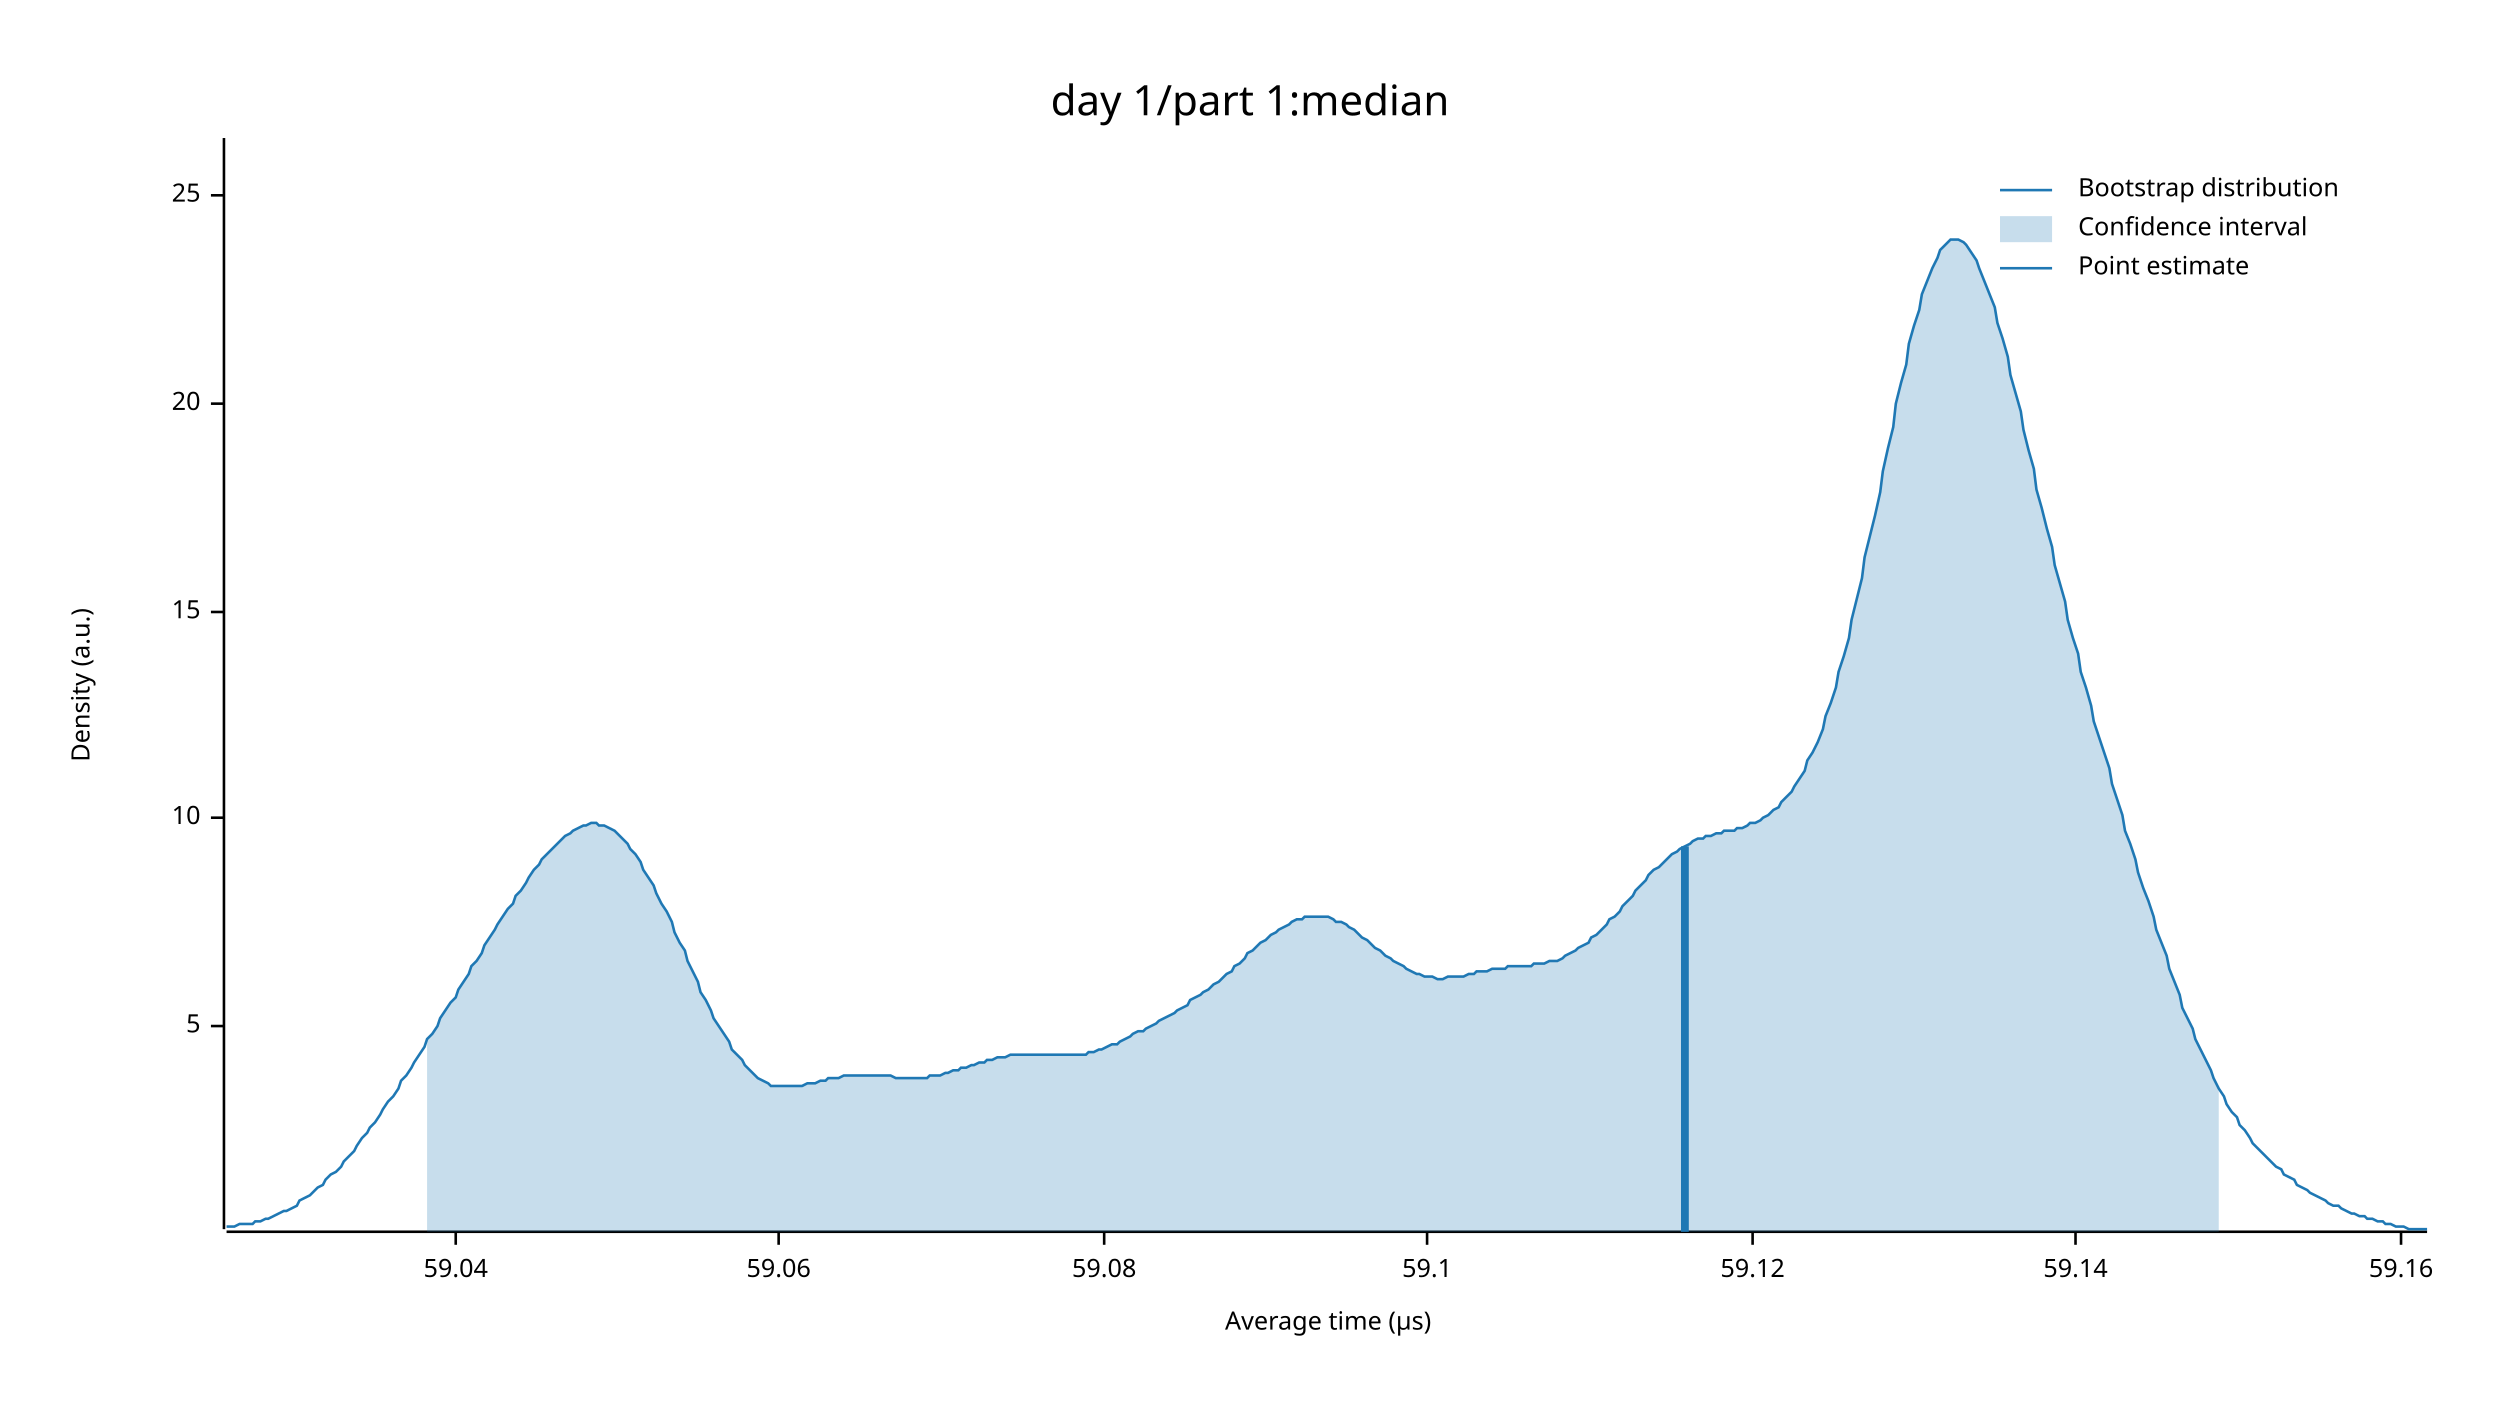
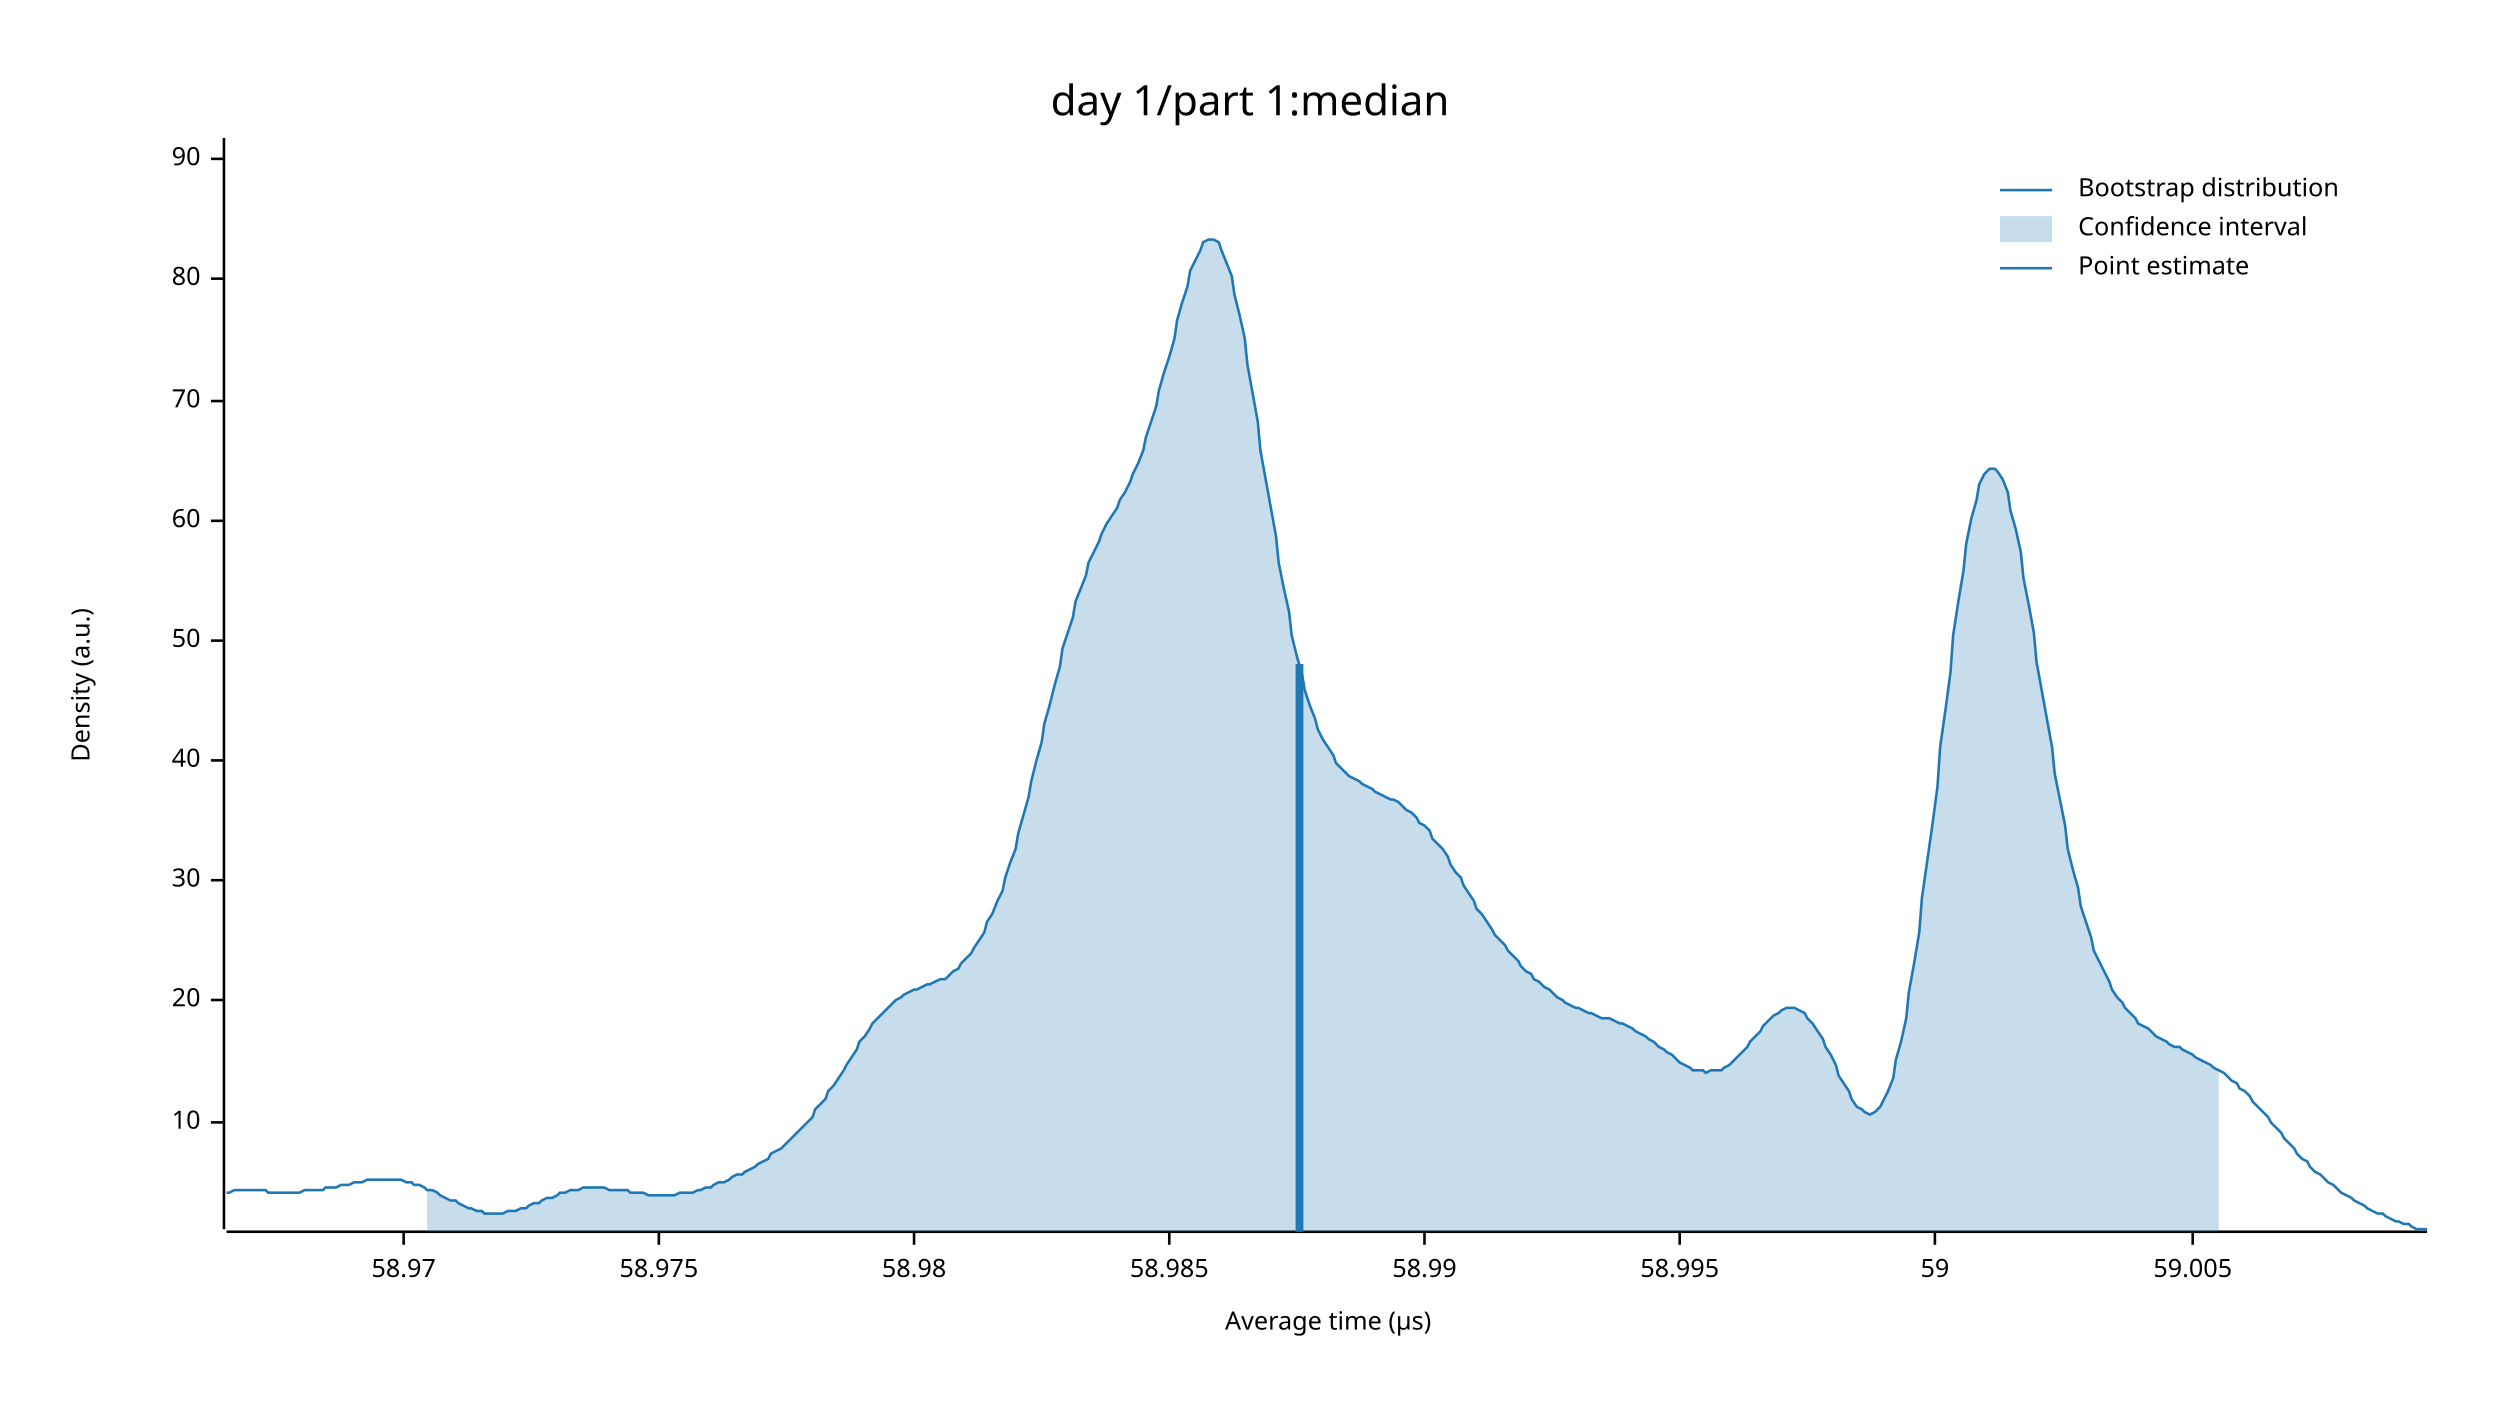
<svg xmlns="http://www.w3.org/2000/svg" width="960" height="540" viewBox="0 0 960 540">
  <text x="480" y="32" dy="0.76em" text-anchor="middle" font-family="sans-serif" font-size="16.129" opacity="1" fill="#000000">
day 1/part 1:median
</text>
  <text x="27" y="263" dy="0.76em" text-anchor="middle" font-family="sans-serif" font-size="9.677" opacity="1" fill="#000000" transform="rotate(270, 27, 263)">
Density (a.u.)
</text>
  <text x="510" y="513" dy="-0.5ex" text-anchor="middle" font-family="sans-serif" font-size="9.677" opacity="1" fill="#000000">
Average time (µs)
</text>
  <polyline fill="none" opacity="1" stroke="#000000" stroke-width="1" points="86,53 86,472 " />
-   <text x="77" y="394" dy="0.5ex" text-anchor="end" font-family="sans-serif" font-size="9.677" opacity="1" fill="#000000">
- 5
- </text>
-   <polyline fill="none" opacity="1" stroke="#000000" stroke-width="1" points="81,394 86,394 " />
-   <text x="77" y="314" dy="0.5ex" text-anchor="end" font-family="sans-serif" font-size="9.677" opacity="1" fill="#000000">
+   <text x="77" y="431" dy="0.5ex" text-anchor="end" font-family="sans-serif" font-size="9.677" opacity="1" fill="#000000">
10
</text>
-   <polyline fill="none" opacity="1" stroke="#000000" stroke-width="1" points="81,314 86,314 " />
-   <text x="77" y="235" dy="0.5ex" text-anchor="end" font-family="sans-serif" font-size="9.677" opacity="1" fill="#000000">
- 15
- </text>
-   <polyline fill="none" opacity="1" stroke="#000000" stroke-width="1" points="81,235 86,235 " />
-   <text x="77" y="155" dy="0.5ex" text-anchor="end" font-family="sans-serif" font-size="9.677" opacity="1" fill="#000000">
+   <polyline fill="none" opacity="1" stroke="#000000" stroke-width="1" points="81,431 86,431 " />
+   <text x="77" y="384" dy="0.5ex" text-anchor="end" font-family="sans-serif" font-size="9.677" opacity="1" fill="#000000">
20
</text>
-   <polyline fill="none" opacity="1" stroke="#000000" stroke-width="1" points="81,155 86,155 " />
-   <text x="77" y="75" dy="0.5ex" text-anchor="end" font-family="sans-serif" font-size="9.677" opacity="1" fill="#000000">
- 25
+   <polyline fill="none" opacity="1" stroke="#000000" stroke-width="1" points="81,384 86,384 " />
+   <text x="77" y="338" dy="0.5ex" text-anchor="end" font-family="sans-serif" font-size="9.677" opacity="1" fill="#000000">
+ 30
</text>
-   <polyline fill="none" opacity="1" stroke="#000000" stroke-width="1" points="81,75 86,75 " />
+   <polyline fill="none" opacity="1" stroke="#000000" stroke-width="1" points="81,338 86,338 " />
+   <text x="77" y="292" dy="0.5ex" text-anchor="end" font-family="sans-serif" font-size="9.677" opacity="1" fill="#000000">
+ 40
+ </text>
+   <polyline fill="none" opacity="1" stroke="#000000" stroke-width="1" points="81,292 86,292 " />
+   <text x="77" y="246" dy="0.5ex" text-anchor="end" font-family="sans-serif" font-size="9.677" opacity="1" fill="#000000">
+ 50
+ </text>
+   <polyline fill="none" opacity="1" stroke="#000000" stroke-width="1" points="81,246 86,246 " />
+   <text x="77" y="200" dy="0.5ex" text-anchor="end" font-family="sans-serif" font-size="9.677" opacity="1" fill="#000000">
+ 60
+ </text>
+   <polyline fill="none" opacity="1" stroke="#000000" stroke-width="1" points="81,200 86,200 " />
+   <text x="77" y="154" dy="0.5ex" text-anchor="end" font-family="sans-serif" font-size="9.677" opacity="1" fill="#000000">
+ 70
+ </text>
+   <polyline fill="none" opacity="1" stroke="#000000" stroke-width="1" points="81,154 86,154 " />
+   <text x="77" y="107" dy="0.5ex" text-anchor="end" font-family="sans-serif" font-size="9.677" opacity="1" fill="#000000">
+ 80
+ </text>
+   <polyline fill="none" opacity="1" stroke="#000000" stroke-width="1" points="81,107 86,107 " />
+   <text x="77" y="61" dy="0.5ex" text-anchor="end" font-family="sans-serif" font-size="9.677" opacity="1" fill="#000000">
+ 90
+ </text>
+   <polyline fill="none" opacity="1" stroke="#000000" stroke-width="1" points="81,61 86,61 " />
  <polyline fill="none" opacity="1" stroke="#000000" stroke-width="1" points="87,473 932,473 " />
-   <text x="175" y="483" dy="0.76em" text-anchor="middle" font-family="sans-serif" font-size="9.677" opacity="1" fill="#000000">
- 59.04
+   <text x="155" y="483" dy="0.76em" text-anchor="middle" font-family="sans-serif" font-size="9.677" opacity="1" fill="#000000">
+ 58.97
</text>
-   <polyline fill="none" opacity="1" stroke="#000000" stroke-width="1" points="175,473 175,478 " />
-   <text x="299" y="483" dy="0.76em" text-anchor="middle" font-family="sans-serif" font-size="9.677" opacity="1" fill="#000000">
- 59.06
+   <polyline fill="none" opacity="1" stroke="#000000" stroke-width="1" points="155,473 155,478 " />
+   <text x="253" y="483" dy="0.76em" text-anchor="middle" font-family="sans-serif" font-size="9.677" opacity="1" fill="#000000">
+ 58.975
</text>
-   <polyline fill="none" opacity="1" stroke="#000000" stroke-width="1" points="299,473 299,478 " />
-   <text x="424" y="483" dy="0.76em" text-anchor="middle" font-family="sans-serif" font-size="9.677" opacity="1" fill="#000000">
- 59.08
+   <polyline fill="none" opacity="1" stroke="#000000" stroke-width="1" points="253,473 253,478 " />
+   <text x="351" y="483" dy="0.76em" text-anchor="middle" font-family="sans-serif" font-size="9.677" opacity="1" fill="#000000">
+ 58.98
</text>
-   <polyline fill="none" opacity="1" stroke="#000000" stroke-width="1" points="424,473 424,478 " />
-   <text x="548" y="483" dy="0.76em" text-anchor="middle" font-family="sans-serif" font-size="9.677" opacity="1" fill="#000000">
- 59.1
+   <polyline fill="none" opacity="1" stroke="#000000" stroke-width="1" points="351,473 351,478 " />
+   <text x="449" y="483" dy="0.76em" text-anchor="middle" font-family="sans-serif" font-size="9.677" opacity="1" fill="#000000">
+ 58.985
</text>
-   <polyline fill="none" opacity="1" stroke="#000000" stroke-width="1" points="548,473 548,478 " />
-   <text x="673" y="483" dy="0.76em" text-anchor="middle" font-family="sans-serif" font-size="9.677" opacity="1" fill="#000000">
- 59.12
+   <polyline fill="none" opacity="1" stroke="#000000" stroke-width="1" points="449,473 449,478 " />
+   <text x="547" y="483" dy="0.76em" text-anchor="middle" font-family="sans-serif" font-size="9.677" opacity="1" fill="#000000">
+ 58.99
</text>
-   <polyline fill="none" opacity="1" stroke="#000000" stroke-width="1" points="673,473 673,478 " />
-   <text x="797" y="483" dy="0.76em" text-anchor="middle" font-family="sans-serif" font-size="9.677" opacity="1" fill="#000000">
- 59.14
+   <polyline fill="none" opacity="1" stroke="#000000" stroke-width="1" points="547,473 547,478 " />
+   <text x="645" y="483" dy="0.76em" text-anchor="middle" font-family="sans-serif" font-size="9.677" opacity="1" fill="#000000">
+ 58.995
</text>
-   <polyline fill="none" opacity="1" stroke="#000000" stroke-width="1" points="797,473 797,478 " />
-   <text x="922" y="483" dy="0.76em" text-anchor="middle" font-family="sans-serif" font-size="9.677" opacity="1" fill="#000000">
- 59.16
+   <polyline fill="none" opacity="1" stroke="#000000" stroke-width="1" points="645,473 645,478 " />
+   <text x="743" y="483" dy="0.76em" text-anchor="middle" font-family="sans-serif" font-size="9.677" opacity="1" fill="#000000">
+ 59
</text>
-   <polyline fill="none" opacity="1" stroke="#000000" stroke-width="1" points="922,473 922,478 " />
-   <polyline fill="none" opacity="1" stroke="#1F78B4" stroke-width="1" points="87,471 88,471 90,471 92,470 93,470 95,470 97,470 98,469 100,469 102,468 103,468 105,467 107,466 109,465 110,465 112,464 114,463 115,461 117,460 119,459 120,458 122,456 124,455 125,453 127,451 129,450 131,448 132,446 134,444 136,442 137,440 139,437 141,435 142,433 144,431 146,428 147,426 149,423 151,421 153,418 154,415 156,413 158,410 159,408 161,405 163,402 164,399 166,397 168,394 169,391 171,388 173,385 175,383 176,380 178,377 180,374 181,371 183,369 185,366 186,363 188,360 190,357 191,355 193,352 195,349 197,347 198,344 200,342 202,339 203,337 205,334 207,332 208,330 210,328 212,326 214,324 215,323 217,321 219,320 220,319 222,318 224,317 225,317 227,316 229,316 230,317 232,317 234,318 236,319 237,320 239,322 241,324 242,326 244,328 246,331 247,334 249,337 251,340 252,343 254,347 256,350 258,354 259,358 261,362 263,365 264,369 266,373 268,377 269,381 271,384 273,388 274,391 276,394 278,397 280,400 281,403 283,405 285,407 286,409 288,411 290,413 291,414 293,415 295,416 296,417 298,417 300,417 302,417 303,417 305,417 307,417 308,417 310,416 312,416 313,416 315,415 317,415 318,414 320,414 322,414 324,413 325,413 327,413 329,413 330,413 332,413 334,413 335,413 337,413 339,413 341,413 342,413 344,414 346,414 347,414 349,414 351,414 352,414 354,414 356,414 357,413 359,413 361,413 363,412 364,412 366,411 368,411 369,410 371,410 373,409 374,409 376,408 378,408 379,407 381,407 383,406 385,406 386,406 388,405 390,405 391,405 393,405 395,405 396,405 398,405 400,405 401,405 403,405 405,405 407,405 408,405 410,405 412,405 413,405 415,405 417,405 418,404 420,404 422,403 423,403 425,402 427,401 429,401 430,400 432,399 434,398 435,397 437,396 439,396 440,395 442,394 444,393 445,392 447,391 449,390 451,389 452,388 454,387 456,386 457,384 459,383 461,382 462,381 464,380 466,378 468,377 469,376 471,374 473,373 474,371 476,370 478,368 479,366 481,365 483,363 484,362 486,361 488,359 490,358 491,357 493,356 495,355 496,354 498,353 500,353 501,352 503,352 505,352 506,352 508,352 510,352 512,353 513,354 515,354 517,355 518,356 520,357 522,359 523,360 525,361 527,363 528,364 530,365 532,367 534,368 535,369 537,370 539,371 540,372 542,373 544,374 545,374 547,375 549,375 550,375 552,376 554,376 556,375 557,375 559,375 561,375 562,375 564,374 566,374 567,373 569,373 571,373 573,372 574,372 576,372 578,372 579,371 581,371 583,371 584,371 586,371 588,371 589,370 591,370 593,370 595,369 596,369 598,369 600,368 601,367 603,366 605,365 606,364 608,363 610,362 611,360 613,359 615,357 617,355 618,353 620,352 622,350 623,348 625,346 627,344 628,342 630,340 632,338 633,336 635,334 637,333 639,331 640,330 642,328 644,327 645,326 647,325 649,324 650,323 652,322 654,322 655,321 657,321 659,320 661,320 662,319 664,319 666,319 667,318 669,318 671,317 672,316 674,316 676,315 677,314 679,313 681,311 683,310 684,308 686,306 688,304 689,302 691,299 693,296 694,292 696,289 698,285 700,280 701,275 703,270 705,264 706,258 708,252 710,245 711,238 713,230 715,222 716,214 718,206 720,198 722,189 723,181 725,172 727,164 728,155 730,147 732,140 733,132 735,125 737,119 738,113 740,108 742,103 744,99 745,96 747,94 749,92 750,92 752,92 754,93 755,94 757,97 759,100 760,103 762,108 764,113 766,118 767,124 769,130 771,137 772,144 774,151 776,158 777,165 779,173 781,180 782,188 784,195 786,203 788,210 789,217 791,224 793,231 794,238 796,245 798,251 799,258 801,264 803,271 804,277 806,283 808,289 810,295 811,301 813,307 815,313 816,319 818,324 820,330 821,335 823,341 825,346 827,352 828,357 830,362 832,367 833,372 835,377 837,382 838,387 840,391 842,395 843,399 845,403 847,407 849,411 850,414 852,418 854,421 855,424 857,427 859,429 860,432 862,434 864,437 865,439 867,441 869,443 871,445 872,446 874,448 876,449 877,451 879,452 881,453 882,455 884,456 886,457 887,458 889,459 891,460 893,461 894,462 896,463 898,463 899,464 901,465 903,466 904,466 906,467 908,467 909,468 911,468 913,469 915,469 916,470 918,470 920,471 921,471 923,471 925,472 926,472 928,472 930,472 932,472 " />
-   <polygon opacity="0.25" fill="#1F78B4" points="164,399 166,397 168,394 169,391 171,388 173,385 175,383 176,380 178,377 180,374 181,371 183,369 185,366 186,363 188,360 190,357 191,355 193,352 195,349 197,347 198,344 200,342 202,339 203,337 205,334 207,332 208,330 210,328 212,326 214,324 215,323 217,321 219,320 220,319 222,318 224,317 225,317 227,316 229,316 230,317 232,317 234,318 236,319 237,320 239,322 241,324 242,326 244,328 246,331 247,334 249,337 251,340 252,343 254,347 256,350 258,354 259,358 261,362 263,365 264,369 266,373 268,377 269,381 271,384 273,388 274,391 276,394 278,397 280,400 281,403 283,405 285,407 286,409 288,411 290,413 291,414 293,415 295,416 296,417 298,417 300,417 302,417 303,417 305,417 307,417 308,417 310,416 312,416 313,416 315,415 317,415 318,414 320,414 322,414 324,413 325,413 327,413 329,413 330,413 332,413 334,413 335,413 337,413 339,413 341,413 342,413 344,414 346,414 347,414 349,414 351,414 352,414 354,414 356,414 357,413 359,413 361,413 363,412 364,412 366,411 368,411 369,410 371,410 373,409 374,409 376,408 378,408 379,407 381,407 383,406 385,406 386,406 388,405 390,405 391,405 393,405 395,405 396,405 398,405 400,405 401,405 403,405 405,405 407,405 408,405 410,405 412,405 413,405 415,405 417,405 418,404 420,404 422,403 423,403 425,402 427,401 429,401 430,400 432,399 434,398 435,397 437,396 439,396 440,395 442,394 444,393 445,392 447,391 449,390 451,389 452,388 454,387 456,386 457,384 459,383 461,382 462,381 464,380 466,378 468,377 469,376 471,374 473,373 474,371 476,370 478,368 479,366 481,365 483,363 484,362 486,361 488,359 490,358 491,357 493,356 495,355 496,354 498,353 500,353 501,352 503,352 505,352 506,352 508,352 510,352 512,353 513,354 515,354 517,355 518,356 520,357 522,359 523,360 525,361 527,363 528,364 530,365 532,367 534,368 535,369 537,370 539,371 540,372 542,373 544,374 545,374 547,375 549,375 550,375 552,376 554,376 556,375 557,375 559,375 561,375 562,375 564,374 566,374 567,373 569,373 571,373 573,372 574,372 576,372 578,372 579,371 581,371 583,371 584,371 586,371 588,371 589,370 591,370 593,370 595,369 596,369 598,369 600,368 601,367 603,366 605,365 606,364 608,363 610,362 611,360 613,359 615,357 617,355 618,353 620,352 622,350 623,348 625,346 627,344 628,342 630,340 632,338 633,336 635,334 637,333 639,331 640,330 642,328 644,327 645,326 647,325 649,324 650,323 652,322 654,322 655,321 657,321 659,320 661,320 662,319 664,319 666,319 667,318 669,318 671,317 672,316 674,316 676,315 677,314 679,313 681,311 683,310 684,308 686,306 688,304 689,302 691,299 693,296 694,292 696,289 698,285 700,280 701,275 703,270 705,264 706,258 708,252 710,245 711,238 713,230 715,222 716,214 718,206 720,198 722,189 723,181 725,172 727,164 728,155 730,147 732,140 733,132 735,125 737,119 738,113 740,108 742,103 744,99 745,96 747,94 749,92 750,92 752,92 754,93 755,94 757,97 759,100 760,103 762,108 764,113 766,118 767,124 769,130 771,137 772,144 774,151 776,158 777,165 779,173 781,180 782,188 784,195 786,203 788,210 789,217 791,224 793,231 794,238 796,245 798,251 799,258 801,264 803,271 804,277 806,283 808,289 810,295 811,301 813,307 815,313 816,319 818,324 820,330 821,335 823,341 825,346 827,352 828,357 830,362 832,367 833,372 835,377 837,382 838,387 840,391 842,395 843,399 845,403 847,407 849,411 850,414 852,418 852,473 164,473 " />
-   <polyline fill="none" opacity="1" stroke="#1F78B4" stroke-width="3" points="647,473 647,325 " />
+   <polyline fill="none" opacity="1" stroke="#000000" stroke-width="1" points="743,473 743,478 " />
+   <text x="842" y="483" dy="0.76em" text-anchor="middle" font-family="sans-serif" font-size="9.677" opacity="1" fill="#000000">
+ 59.005
+ </text>
+   <polyline fill="none" opacity="1" stroke="#000000" stroke-width="1" points="842,473 842,478 " />
+   <polyline fill="none" opacity="1" stroke="#1F78B4" stroke-width="1" points="87,458 88,458 90,457 92,457 93,457 95,457 97,457 98,457 100,457 102,457 103,458 105,458 107,458 109,458 110,458 112,458 114,458 115,458 117,457 119,457 120,457 122,457 124,457 125,456 127,456 129,456 131,455 132,455 134,455 136,454 137,454 139,454 141,453 142,453 144,453 146,453 147,453 149,453 151,453 153,453 154,453 156,454 158,454 159,455 161,455 163,456 164,457 166,457 168,458 169,459 171,460 173,461 175,461 176,462 178,463 180,464 181,464 183,465 185,465 186,466 188,466 190,466 191,466 193,466 195,465 197,465 198,465 200,464 202,464 203,463 205,462 207,462 208,461 210,460 212,460 214,459 215,458 217,458 219,457 220,457 222,457 224,456 225,456 227,456 229,456 230,456 232,456 234,457 236,457 237,457 239,457 241,457 242,458 244,458 246,458 247,458 249,459 251,459 252,459 254,459 256,459 258,459 259,459 261,458 263,458 264,458 266,458 268,457 269,457 271,456 273,456 274,455 276,454 278,454 280,453 281,452 283,451 285,451 286,450 288,449 290,448 291,447 293,446 295,445 296,443 298,442 300,441 302,439 303,438 305,436 307,434 308,433 310,431 312,429 313,426 315,424 317,422 318,419 320,417 322,414 324,411 325,409 327,406 329,403 330,400 332,398 334,395 335,393 337,391 339,389 341,387 342,386 344,384 346,383 347,382 349,381 351,380 352,380 354,379 356,378 357,378 359,377 361,376 363,376 364,375 366,373 368,372 369,370 371,368 373,366 374,364 376,361 378,358 379,354 381,351 383,346 385,342 386,337 388,331 390,326 391,320 393,313 395,306 396,300 398,292 400,285 401,278 403,271 405,263 407,256 408,249 410,243 412,237 413,231 415,226 417,221 418,216 420,212 422,208 423,205 425,201 427,198 429,195 430,192 432,189 434,185 435,182 437,178 439,173 440,168 442,162 444,156 445,150 447,143 449,137 451,130 452,123 454,116 456,110 457,104 459,100 461,96 462,93 464,92 466,92 468,93 469,96 471,101 473,106 474,113 476,121 478,130 479,140 481,151 483,162 484,173 486,184 488,195 490,206 491,216 493,226 495,235 496,244 498,252 500,259 501,265 503,271 505,276 506,280 508,284 510,287 512,290 513,293 515,295 517,297 518,298 520,299 522,300 523,301 525,302 527,303 528,304 530,305 532,306 534,307 535,307 537,308 539,310 540,311 542,312 544,314 545,316 547,317 549,319 550,322 552,324 554,326 556,329 557,332 559,335 561,337 562,340 564,343 566,346 567,349 569,351 571,354 573,357 574,359 576,361 578,363 579,365 581,367 583,369 584,371 586,373 588,374 589,376 591,377 593,379 595,380 596,381 598,383 600,384 601,385 603,386 605,387 606,387 608,388 610,389 611,389 613,390 615,391 617,391 618,391 620,392 622,393 623,393 625,394 627,395 628,396 630,397 632,398 633,399 635,400 637,402 639,403 640,404 642,405 644,407 645,408 647,409 649,410 650,411 652,411 654,411 655,412 657,411 659,411 661,411 662,410 664,409 666,407 667,406 669,404 671,402 672,400 674,398 676,396 677,394 679,392 681,390 683,389 684,388 686,387 688,387 689,387 691,388 693,389 694,391 696,393 698,396 700,399 701,402 703,405 705,409 706,413 708,416 710,419 711,422 713,425 715,426 716,427 718,428 720,427 722,425 723,423 725,419 727,414 728,407 730,400 732,391 733,381 735,370 737,358 738,345 740,331 742,317 744,302 745,287 747,273 749,258 750,244 752,231 754,219 755,209 757,199 759,192 760,186 762,182 764,180 766,180 767,181 769,184 771,189 772,196 774,203 776,212 777,222 779,232 781,243 782,254 784,265 786,276 788,287 789,297 791,307 793,317 794,326 796,334 798,341 799,348 801,354 803,360 804,365 806,369 808,373 810,377 811,380 813,383 815,385 816,387 818,389 820,391 821,393 823,394 825,395 827,397 828,398 830,399 832,400 833,401 835,402 837,402 838,403 840,404 842,405 843,406 845,407 847,408 849,409 850,410 852,411 854,412 855,413 857,415 859,416 860,418 862,419 864,421 865,423 867,425 869,427 871,429 872,431 874,433 876,435 877,437 879,439 881,441 882,443 884,445 886,446 887,448 889,450 891,451 893,453 894,454 896,455 898,457 899,458 901,459 903,460 904,461 906,462 908,463 909,464 911,465 913,466 915,466 916,467 918,468 920,469 921,469 923,470 925,470 926,471 928,472 930,472 932,472 " />
+   <polygon opacity="0.25" fill="#1F78B4" points="164,457 166,457 168,458 169,459 171,460 173,461 175,461 176,462 178,463 180,464 181,464 183,465 185,465 186,466 188,466 190,466 191,466 193,466 195,465 197,465 198,465 200,464 202,464 203,463 205,462 207,462 208,461 210,460 212,460 214,459 215,458 217,458 219,457 220,457 222,457 224,456 225,456 227,456 229,456 230,456 232,456 234,457 236,457 237,457 239,457 241,457 242,458 244,458 246,458 247,458 249,459 251,459 252,459 254,459 256,459 258,459 259,459 261,458 263,458 264,458 266,458 268,457 269,457 271,456 273,456 274,455 276,454 278,454 280,453 281,452 283,451 285,451 286,450 288,449 290,448 291,447 293,446 295,445 296,443 298,442 300,441 302,439 303,438 305,436 307,434 308,433 310,431 312,429 313,426 315,424 317,422 318,419 320,417 322,414 324,411 325,409 327,406 329,403 330,400 332,398 334,395 335,393 337,391 339,389 341,387 342,386 344,384 346,383 347,382 349,381 351,380 352,380 354,379 356,378 357,378 359,377 361,376 363,376 364,375 366,373 368,372 369,370 371,368 373,366 374,364 376,361 378,358 379,354 381,351 383,346 385,342 386,337 388,331 390,326 391,320 393,313 395,306 396,300 398,292 400,285 401,278 403,271 405,263 407,256 408,249 410,243 412,237 413,231 415,226 417,221 418,216 420,212 422,208 423,205 425,201 427,198 429,195 430,192 432,189 434,185 435,182 437,178 439,173 440,168 442,162 444,156 445,150 447,143 449,137 451,130 452,123 454,116 456,110 457,104 459,100 461,96 462,93 464,92 466,92 468,93 469,96 471,101 473,106 474,113 476,121 478,130 479,140 481,151 483,162 484,173 486,184 488,195 490,206 491,216 493,226 495,235 496,244 498,252 500,259 501,265 503,271 505,276 506,280 508,284 510,287 512,290 513,293 515,295 517,297 518,298 520,299 522,300 523,301 525,302 527,303 528,304 530,305 532,306 534,307 535,307 537,308 539,310 540,311 542,312 544,314 545,316 547,317 549,319 550,322 552,324 554,326 556,329 557,332 559,335 561,337 562,340 564,343 566,346 567,349 569,351 571,354 573,357 574,359 576,361 578,363 579,365 581,367 583,369 584,371 586,373 588,374 589,376 591,377 593,379 595,380 596,381 598,383 600,384 601,385 603,386 605,387 606,387 608,388 610,389 611,389 613,390 615,391 617,391 618,391 620,392 622,393 623,393 625,394 627,395 628,396 630,397 632,398 633,399 635,400 637,402 639,403 640,404 642,405 644,407 645,408 647,409 649,410 650,411 652,411 654,411 655,412 657,411 659,411 661,411 662,410 664,409 666,407 667,406 669,404 671,402 672,400 674,398 676,396 677,394 679,392 681,390 683,389 684,388 686,387 688,387 689,387 691,388 693,389 694,391 696,393 698,396 700,399 701,402 703,405 705,409 706,413 708,416 710,419 711,422 713,425 715,426 716,427 718,428 720,427 722,425 723,423 725,419 727,414 728,407 730,400 732,391 733,381 735,370 737,358 738,345 740,331 742,317 744,302 745,287 747,273 749,258 750,244 752,231 754,219 755,209 757,199 759,192 760,186 762,182 764,180 766,180 767,181 769,184 771,189 772,196 774,203 776,212 777,222 779,232 781,243 782,254 784,265 786,276 788,287 789,297 791,307 793,317 794,326 796,334 798,341 799,348 801,354 803,360 804,365 806,369 808,373 810,377 811,380 813,383 815,385 816,387 818,389 820,391 821,393 823,394 825,395 827,397 828,398 830,399 832,400 833,401 835,402 837,402 838,403 840,404 842,405 843,406 845,407 847,408 849,409 850,410 852,411 852,473 164,473 " />
+   <polyline fill="none" opacity="1" stroke="#1F78B4" stroke-width="3" points="499,473 499,255 " />
  <text x="798" y="68" dy="0.76em" text-anchor="start" font-family="sans-serif" font-size="9.677" opacity="1" fill="#000000">
Bootstrap distribution
</text>
  <text x="798" y="83" dy="0.76em" text-anchor="start" font-family="sans-serif" font-size="9.677" opacity="1" fill="#000000">
Confidence interval
</text>
  <text x="798" y="98" dy="0.76em" text-anchor="start" font-family="sans-serif" font-size="9.677" opacity="1" fill="#000000">
Point estimate
</text>
  <polyline fill="none" opacity="1" stroke="#1F78B4" stroke-width="1" points="768,73 788,73 " />
  <rect x="768" y="83" width="20" height="10" opacity="0.25" fill="#1F78B4" stroke="none" />
  <polyline fill="none" opacity="1" stroke="#1F78B4" stroke-width="1" points="768,103 788,103 " />
</svg>
